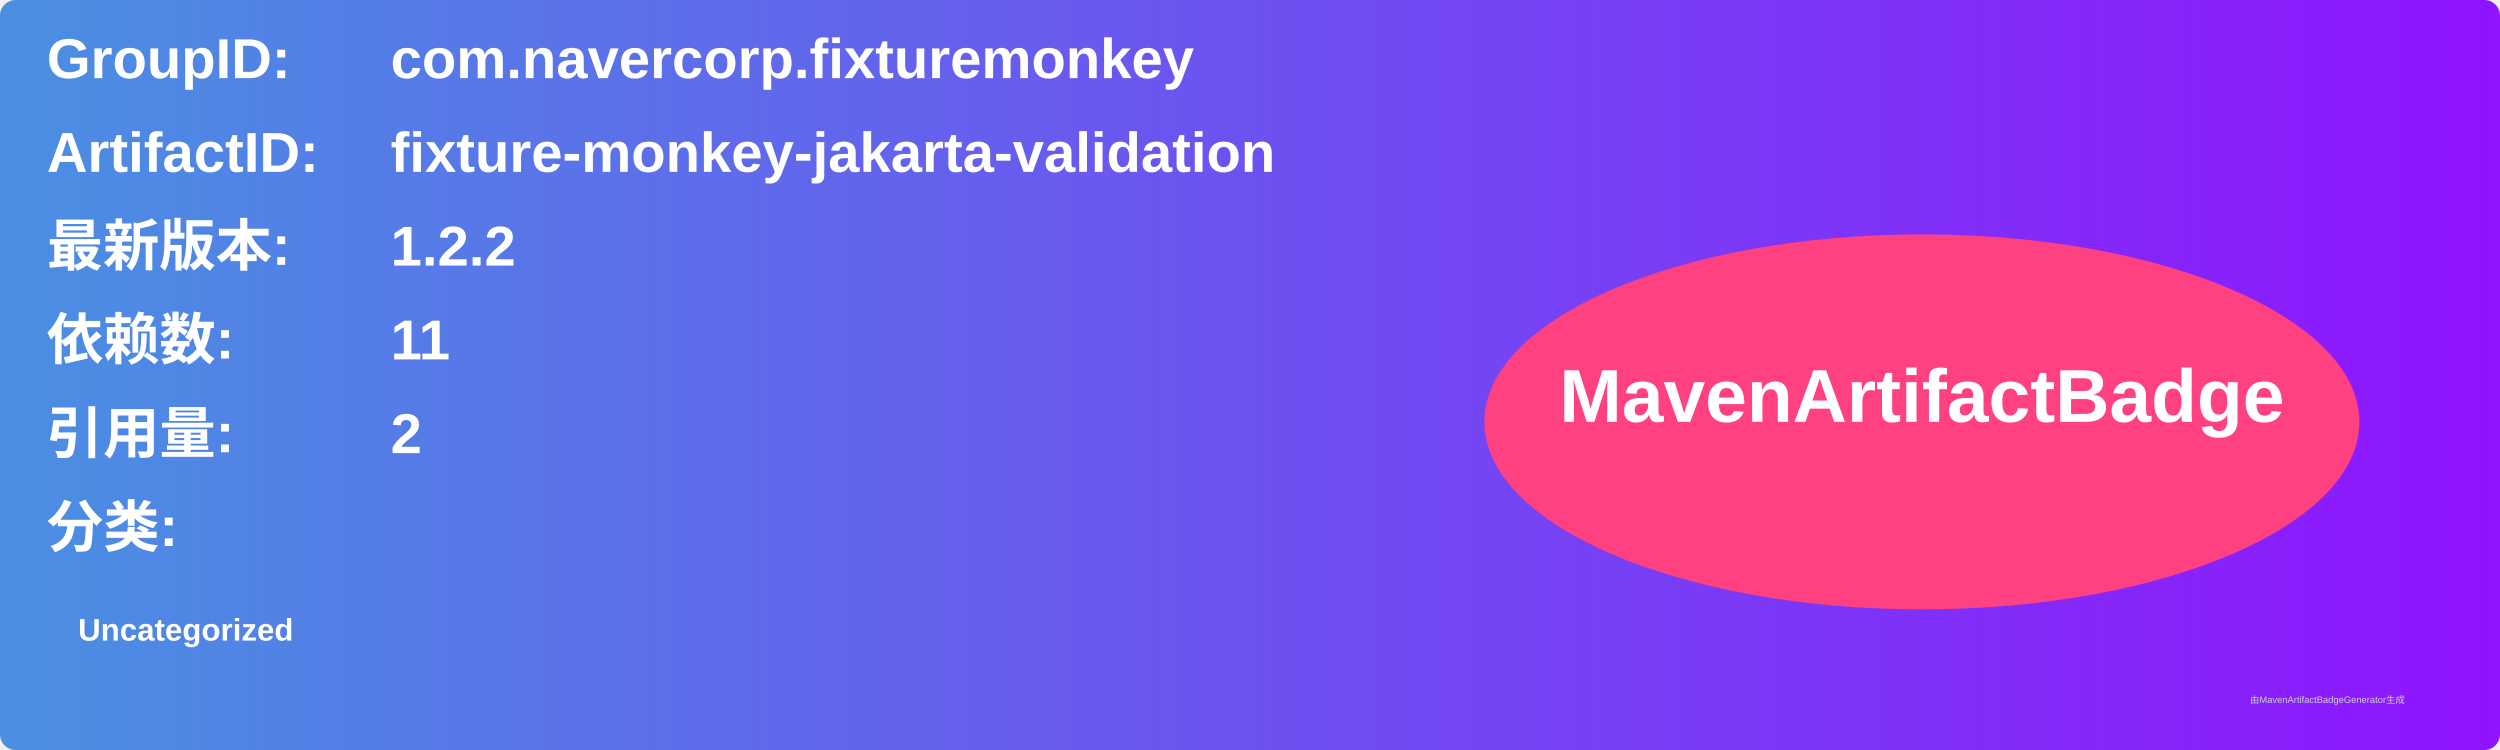
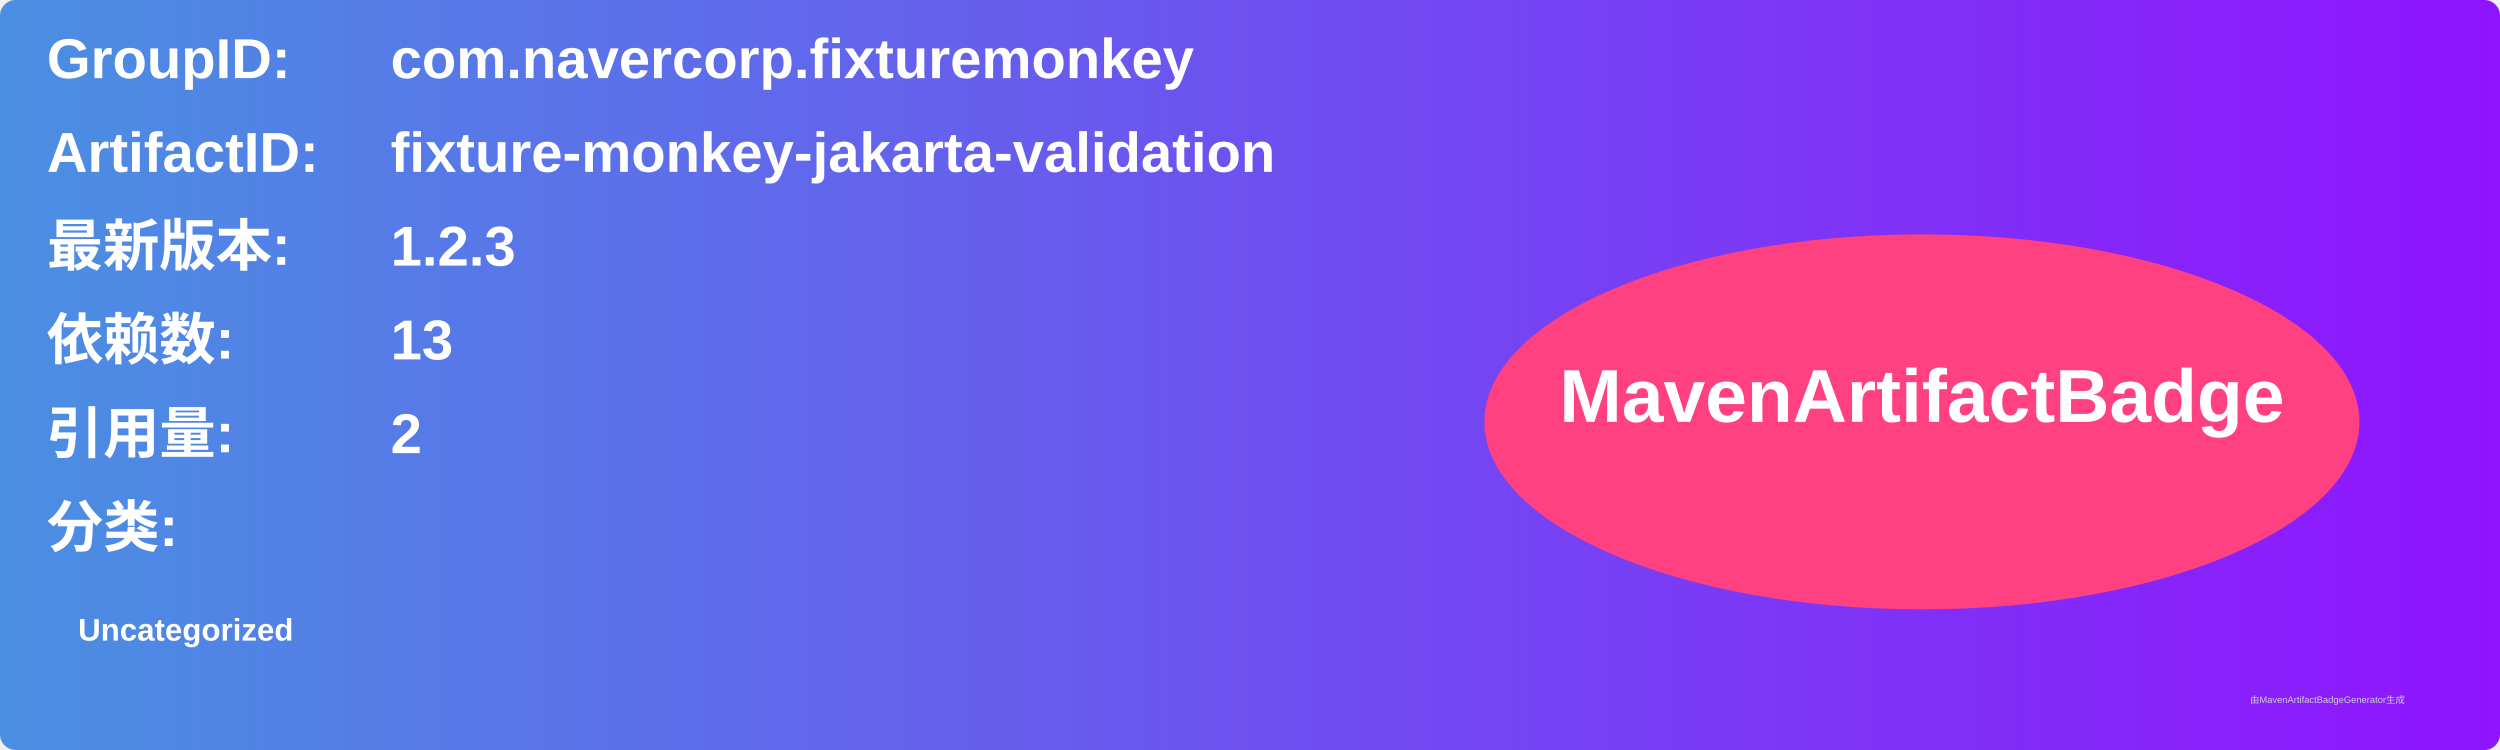
<svg xmlns="http://www.w3.org/2000/svg" width="800" height="240" viewBox="0 0 800 240">
  <linearGradient id="grad" x1="0%" y1="0%" x2="100%" y2="0%">
    <stop offset="0%" stop-color="#4a90e2" />
    <stop offset="100%" stop-color="#9013fe" />
  </linearGradient>
  <rect width="100%" height="100%" rx="5" ry="5" fill="url(#grad)" />
  <g transform="translate(15, 15)">
    <text x="0" y="10" font-family="Arial" font-size="18" fill="white" font-weight="bold" width="260">GroupID:</text>
    <text x="110" y="10" font-family="Arial" font-size="18" fill="white" font-weight="bold" width="460">com.navercorp.fixturemonkey</text>
    <text x="0" y="40" font-family="Arial" font-size="18" fill="white" font-weight="bold" width="260">ArtifactID:</text>
    <text x="110" y="40" font-family="Arial" font-size="18" fill="white" font-weight="bold" width="460">fixture-monkey-jakarta-validation</text>
    <text x="0" y="70" font-family="Arial" font-size="18" fill="white" font-weight="bold">最新版本:</text>
    <text x="110" y="70" font-family="Arial" font-size="18" fill="white" font-weight="bold">
-       <tspan font-weight="bold">1.2.2</tspan>
+       <tspan font-weight="bold">1.2.3</tspan>
    </text>
    <text x="0" y="100" font-family="Arial" font-size="18" fill="white" font-weight="bold">依赖数: </text>
    <text x="110" y="100" font-family="Arial" font-size="18" fill="white">
-       <tspan font-weight="bold">11</tspan>
+       <tspan font-weight="bold">13</tspan>
    </text>
    <text x="0" y="130" font-family="Arial" font-size="18" fill="white" font-weight="bold">引用量: </text>
    <text x="110" y="130" font-family="Arial" font-size="18" fill="white">
      <tspan font-weight="bold">2</tspan>
    </text>
    <text x="0" y="160" font-family="Arial" font-size="18" fill="white" font-weight="bold">分类:</text>
    <text x="10" y="190" font-family="Arial" font-size="10" fill="white">
      <tspan font-weight="bold">Uncategorized</tspan>
    </text>
    <ellipse cx="600" cy="120" rx="140" ry="60" fill="#ff4081" />
    <text x="600" y="120" text-anchor="middle" font-family="Arial" font-size="24" fill="white" font-weight="bold">MavenArtifactBadge</text>
  </g>
  <text x="720" y="225" font-family="Arial" font-size="3" fill="#d0d0d0">由MavenArtifactBadgeGenerator生成</text>
</svg>
